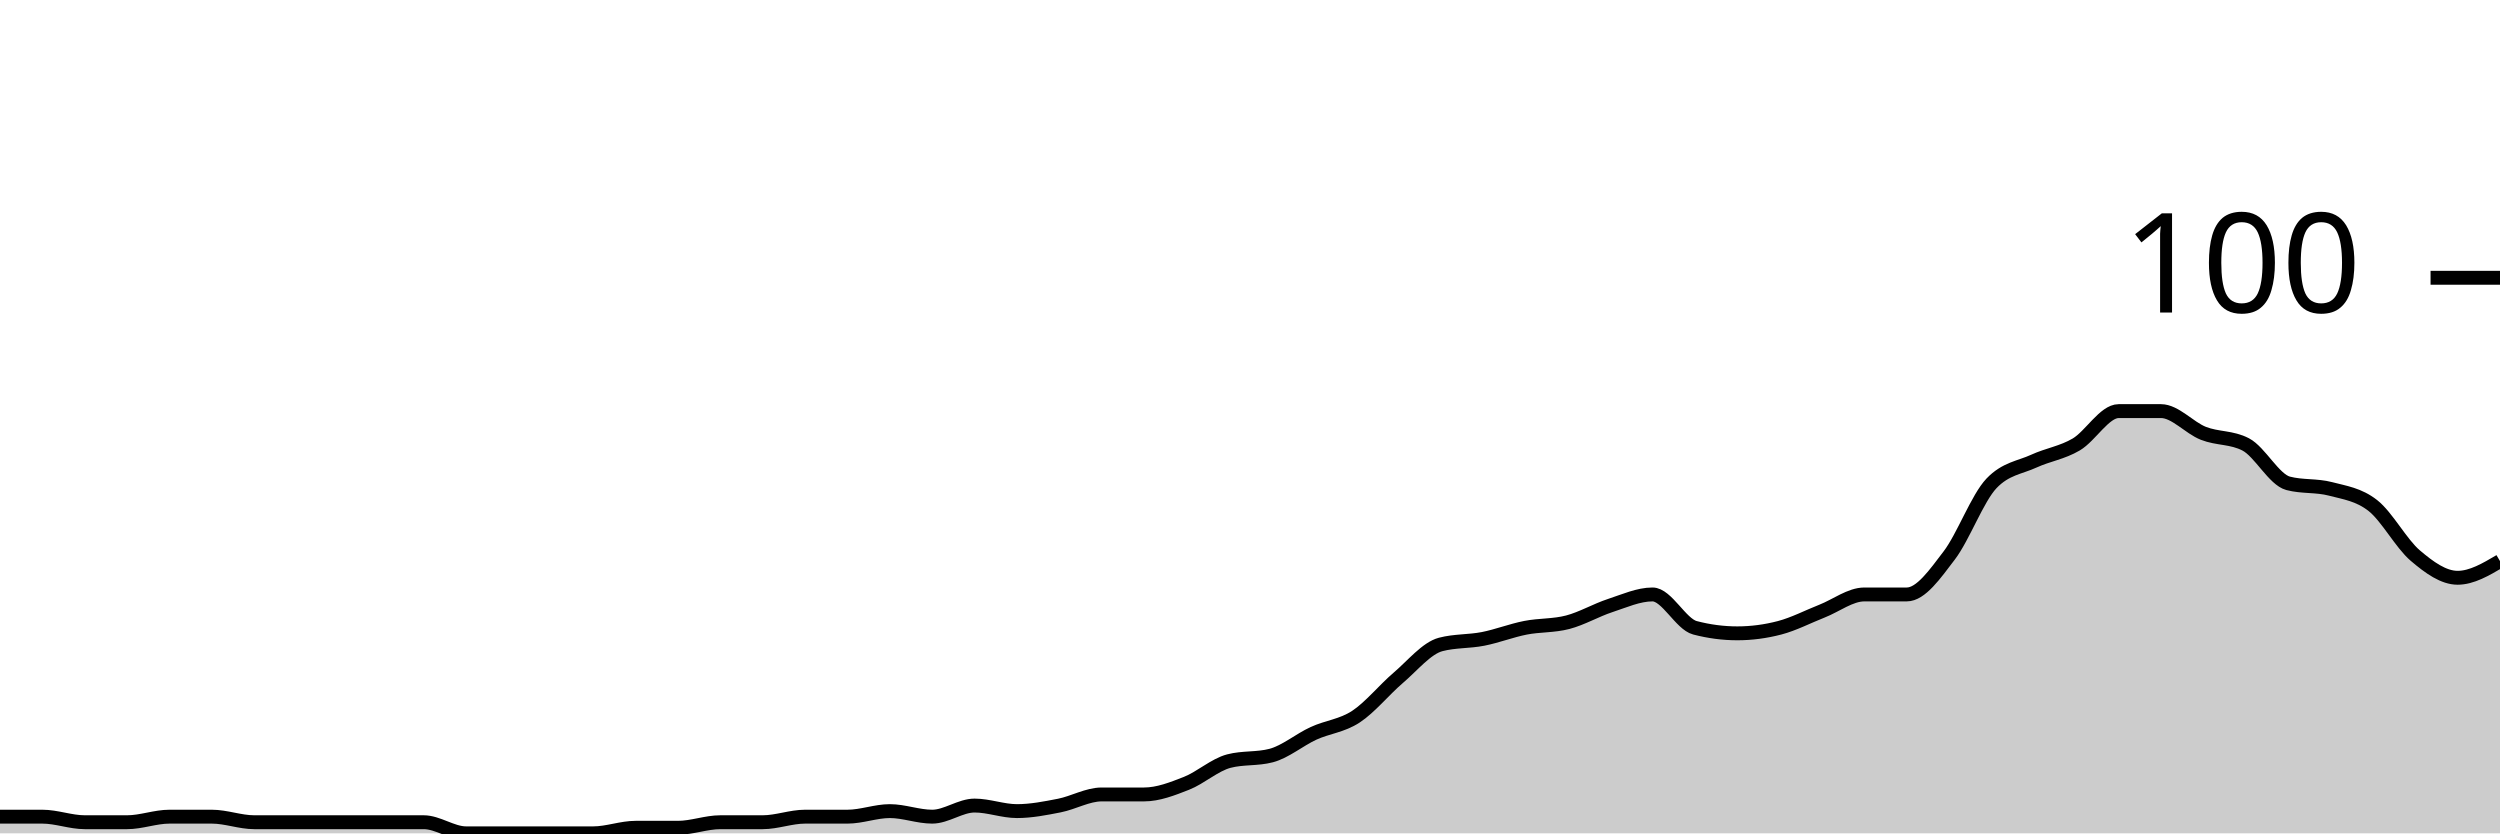
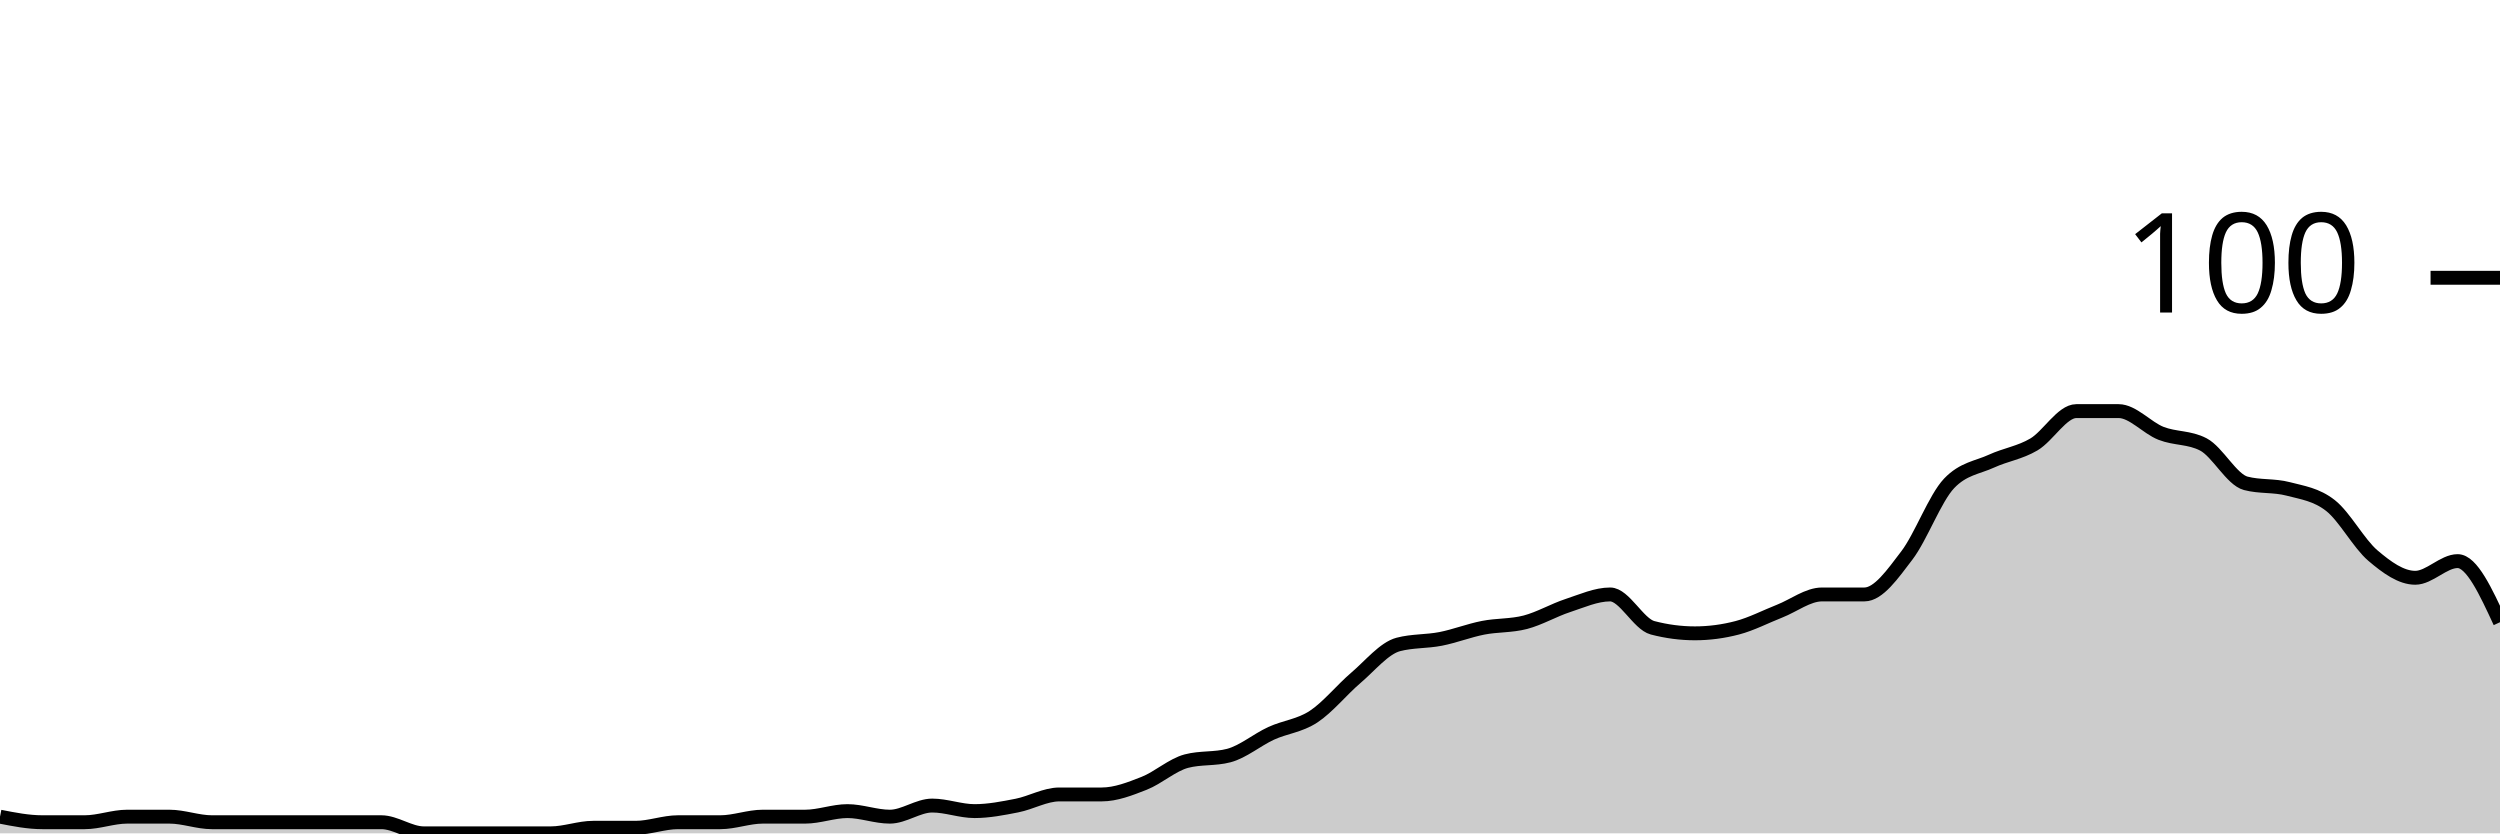
<svg xmlns="http://www.w3.org/2000/svg" viewBox="0 0 180 60">
  <g transform="translate(0,20)">
-     <path class="area" fill="rgba(0, 0, 0, 0.2)" d="M0,38.8C1.017,38.8,2.034,38.8,3.051,38.8C4.068,38.8,5.085,39.2,6.102,39.2C7.119,39.2,8.136,39.2,9.153,39.2C10.169,39.2,11.186,38.8,12.203,38.8C13.22,38.8,14.237,38.8,15.254,38.8C16.271,38.8,17.288,39.2,18.305,39.2C19.322,39.2,20.339,39.2,21.356,39.2C22.373,39.2,23.39,39.2,24.407,39.2C25.424,39.2,26.441,39.2,27.458,39.2C28.475,39.2,29.492,39.2,30.508,39.2C31.525,39.2,32.542,40,33.559,40C34.576,40,35.593,40,36.61,40C37.627,40,38.644,40,39.661,40C40.678,40,41.695,40,42.712,40C43.729,40,44.746,39.6,45.763,39.6C46.78,39.6,47.797,39.6,48.814,39.6C49.831,39.6,50.847,39.2,51.864,39.2C52.881,39.2,53.898,39.2,54.915,39.2C55.932,39.2,56.949,38.8,57.966,38.8C58.983,38.8,60,38.8,61.017,38.8C62.034,38.8,63.051,38.4,64.068,38.4C65.085,38.4,66.102,38.8,67.119,38.8C68.136,38.8,69.153,38,70.169,38C71.186,38,72.203,38.4,73.22,38.4C74.237,38.4,75.254,38.2,76.271,38C77.288,37.8,78.305,37.2,79.322,37.2C80.339,37.2,81.356,37.2,82.373,37.2C83.39,37.2,84.407,36.8,85.424,36.4C86.441,36,87.458,35.067,88.475,34.8C89.492,34.533,90.508,34.667,91.525,34.4C92.542,34.133,93.559,33.267,94.576,32.8C95.593,32.333,96.61,32.267,97.627,31.6C98.644,30.933,99.661,29.667,100.678,28.8C101.695,27.933,102.712,26.667,103.729,26.4C104.746,26.133,105.763,26.2,106.78,26C107.797,25.8,108.814,25.4,109.831,25.2C110.847,25,111.864,25.067,112.881,24.8C113.898,24.533,114.915,23.933,115.932,23.6C116.949,23.267,117.966,22.8,118.983,22.8C120,22.8,121.017,24.933,122.034,25.2C123.051,25.467,124.068,25.6,125.085,25.6C126.102,25.6,127.119,25.467,128.136,25.2C129.153,24.933,130.169,24.4,131.186,24C132.203,23.6,133.22,22.8,134.237,22.8C135.254,22.8,136.271,22.8,137.288,22.8C138.305,22.8,139.322,21.333,140.339,20C141.356,18.667,142.373,15.867,143.39,14.8C144.407,13.733,145.424,13.667,146.441,13.2C147.458,12.733,148.475,12.6,149.492,12C150.508,11.4,151.525,9.6,152.542,9.6C153.559,9.6,154.576,9.6,155.593,9.6C156.61,9.6,157.627,10.8,158.644,11.2C159.661,11.6,160.678,11.467,161.695,12C162.712,12.533,163.729,14.533,164.746,14.8C165.763,15.067,166.78,14.933,167.797,15.2C168.814,15.467,169.831,15.6,170.847,16.4C171.864,17.2,172.881,19.133,173.898,20C174.915,20.867,175.932,21.6,176.949,21.6C177.966,21.6,178.983,21,180,20.4L180,40C178.983,40,177.966,40,176.949,40C175.932,40,174.915,40,173.898,40C172.881,40,171.864,40,170.847,40C169.831,40,168.814,40,167.797,40C166.78,40,165.763,40,164.746,40C163.729,40,162.712,40,161.695,40C160.678,40,159.661,40,158.644,40C157.627,40,156.61,40,155.593,40C154.576,40,153.559,40,152.542,40C151.525,40,150.508,40,149.492,40C148.475,40,147.458,40,146.441,40C145.424,40,144.407,40,143.39,40C142.373,40,141.356,40,140.339,40C139.322,40,138.305,40,137.288,40C136.271,40,135.254,40,134.237,40C133.22,40,132.203,40,131.186,40C130.169,40,129.153,40,128.136,40C127.119,40,126.102,40,125.085,40C124.068,40,123.051,40,122.034,40C121.017,40,120,40,118.983,40C117.966,40,116.949,40,115.932,40C114.915,40,113.898,40,112.881,40C111.864,40,110.847,40,109.831,40C108.814,40,107.797,40,106.78,40C105.763,40,104.746,40,103.729,40C102.712,40,101.695,40,100.678,40C99.661,40,98.644,40,97.627,40C96.61,40,95.593,40,94.576,40C93.559,40,92.542,40,91.525,40C90.508,40,89.492,40,88.475,40C87.458,40,86.441,40,85.424,40C84.407,40,83.39,40,82.373,40C81.356,40,80.339,40,79.322,40C78.305,40,77.288,40,76.271,40C75.254,40,74.237,40,73.22,40C72.203,40,71.186,40,70.169,40C69.153,40,68.136,40,67.119,40C66.102,40,65.085,40,64.068,40C63.051,40,62.034,40,61.017,40C60,40,58.983,40,57.966,40C56.949,40,55.932,40,54.915,40C53.898,40,52.881,40,51.864,40C50.847,40,49.831,40,48.814,40C47.797,40,46.78,40,45.763,40C44.746,40,43.729,40,42.712,40C41.695,40,40.678,40,39.661,40C38.644,40,37.627,40,36.61,40C35.593,40,34.576,40,33.559,40C32.542,40,31.525,40,30.508,40C29.492,40,28.475,40,27.458,40C26.441,40,25.424,40,24.407,40C23.39,40,22.373,40,21.356,40C20.339,40,19.322,40,18.305,40C17.288,40,16.271,40,15.254,40C14.237,40,13.22,40,12.203,40C11.186,40,10.169,40,9.153,40C8.136,40,7.119,40,6.102,40C5.085,40,4.068,40,3.051,40C2.034,40,1.017,40,0,40Z" />
-     <path class="line" stroke="black" fill="none" d="M0,38.8C1.017,38.8,2.034,38.8,3.051,38.8C4.068,38.8,5.085,39.2,6.102,39.2C7.119,39.2,8.136,39.2,9.153,39.2C10.169,39.2,11.186,38.8,12.203,38.8C13.22,38.8,14.237,38.8,15.254,38.8C16.271,38.8,17.288,39.2,18.305,39.2C19.322,39.2,20.339,39.2,21.356,39.2C22.373,39.2,23.39,39.2,24.407,39.2C25.424,39.2,26.441,39.2,27.458,39.2C28.475,39.2,29.492,39.2,30.508,39.2C31.525,39.2,32.542,40,33.559,40C34.576,40,35.593,40,36.61,40C37.627,40,38.644,40,39.661,40C40.678,40,41.695,40,42.712,40C43.729,40,44.746,39.6,45.763,39.6C46.78,39.6,47.797,39.6,48.814,39.6C49.831,39.6,50.847,39.2,51.864,39.2C52.881,39.2,53.898,39.2,54.915,39.2C55.932,39.2,56.949,38.8,57.966,38.8C58.983,38.8,60,38.8,61.017,38.8C62.034,38.8,63.051,38.4,64.068,38.4C65.085,38.4,66.102,38.8,67.119,38.8C68.136,38.8,69.153,38,70.169,38C71.186,38,72.203,38.4,73.22,38.4C74.237,38.4,75.254,38.2,76.271,38C77.288,37.8,78.305,37.2,79.322,37.2C80.339,37.2,81.356,37.2,82.373,37.2C83.39,37.2,84.407,36.8,85.424,36.4C86.441,36,87.458,35.067,88.475,34.8C89.492,34.533,90.508,34.667,91.525,34.4C92.542,34.133,93.559,33.267,94.576,32.8C95.593,32.333,96.61,32.267,97.627,31.6C98.644,30.933,99.661,29.667,100.678,28.8C101.695,27.933,102.712,26.667,103.729,26.4C104.746,26.133,105.763,26.2,106.78,26C107.797,25.8,108.814,25.4,109.831,25.2C110.847,25,111.864,25.067,112.881,24.8C113.898,24.533,114.915,23.933,115.932,23.6C116.949,23.267,117.966,22.8,118.983,22.8C120,22.8,121.017,24.933,122.034,25.2C123.051,25.467,124.068,25.6,125.085,25.6C126.102,25.6,127.119,25.467,128.136,25.2C129.153,24.933,130.169,24.4,131.186,24C132.203,23.6,133.22,22.8,134.237,22.8C135.254,22.8,136.271,22.8,137.288,22.8C138.305,22.8,139.322,21.333,140.339,20C141.356,18.667,142.373,15.867,143.39,14.8C144.407,13.733,145.424,13.667,146.441,13.2C147.458,12.733,148.475,12.6,149.492,12C150.508,11.4,151.525,9.6,152.542,9.6C153.559,9.6,154.576,9.6,155.593,9.6C156.61,9.6,157.627,10.8,158.644,11.2C159.661,11.6,160.678,11.467,161.695,12C162.712,12.533,163.729,14.533,164.746,14.8C165.763,15.067,166.78,14.933,167.797,15.2C168.814,15.467,169.831,15.6,170.847,16.4C171.864,17.2,172.881,19.133,173.898,20C174.915,20.867,175.932,21.6,176.949,21.6C177.966,21.6,178.983,21,180,20.4" />
+     <path class="area" fill="rgba(0, 0, 0, 0.2)" d="M0,38.8C1.017,39,2.034,39.2,3.051,39.2C4.068,39.2,5.085,39.2,6.102,39.2C7.119,39.2,8.136,38.8,9.153,38.8C10.169,38.8,11.186,38.8,12.203,38.8C13.22,38.8,14.237,39.2,15.254,39.2C16.271,39.2,17.288,39.2,18.305,39.2C19.322,39.2,20.339,39.2,21.356,39.2C22.373,39.2,23.39,39.2,24.407,39.2C25.424,39.2,26.441,39.2,27.458,39.2C28.475,39.2,29.492,40,30.508,40C31.525,40,32.542,40,33.559,40C34.576,40,35.593,40,36.61,40C37.627,40,38.644,40,39.661,40C40.678,40,41.695,39.6,42.712,39.6C43.729,39.6,44.746,39.6,45.763,39.6C46.78,39.6,47.797,39.2,48.814,39.2C49.831,39.2,50.847,39.2,51.864,39.2C52.881,39.2,53.898,38.8,54.915,38.8C55.932,38.8,56.949,38.8,57.966,38.8C58.983,38.8,60,38.4,61.017,38.4C62.034,38.4,63.051,38.8,64.068,38.8C65.085,38.8,66.102,38,67.119,38C68.136,38,69.153,38.4,70.169,38.4C71.186,38.4,72.203,38.2,73.22,38C74.237,37.8,75.254,37.2,76.271,37.2C77.288,37.2,78.305,37.2,79.322,37.2C80.339,37.2,81.356,36.8,82.373,36.4C83.39,36,84.407,35.067,85.424,34.8C86.441,34.533,87.458,34.667,88.475,34.4C89.492,34.133,90.508,33.267,91.525,32.8C92.542,32.333,93.559,32.267,94.576,31.6C95.593,30.933,96.61,29.667,97.627,28.8C98.644,27.933,99.661,26.667,100.678,26.4C101.695,26.133,102.712,26.2,103.729,26C104.746,25.8,105.763,25.4,106.78,25.2C107.797,25,108.814,25.067,109.831,24.8C110.847,24.533,111.864,23.933,112.881,23.6C113.898,23.267,114.915,22.8,115.932,22.8C116.949,22.8,117.966,24.933,118.983,25.2C120,25.467,121.017,25.6,122.034,25.6C123.051,25.6,124.068,25.467,125.085,25.2C126.102,24.933,127.119,24.4,128.136,24C129.153,23.6,130.169,22.8,131.186,22.8C132.203,22.8,133.22,22.8,134.237,22.8C135.254,22.8,136.271,21.333,137.288,20C138.305,18.667,139.322,15.867,140.339,14.8C141.356,13.733,142.373,13.667,143.39,13.2C144.407,12.733,145.424,12.6,146.441,12C147.458,11.4,148.475,9.6,149.492,9.6C150.508,9.6,151.525,9.6,152.542,9.6C153.559,9.6,154.576,10.8,155.593,11.2C156.61,11.6,157.627,11.467,158.644,12C159.661,12.533,160.678,14.533,161.695,14.8C162.712,15.067,163.729,14.933,164.746,15.2C165.763,15.467,166.78,15.6,167.797,16.4C168.814,17.2,169.831,19.133,170.847,20C171.864,20.867,172.881,21.6,173.898,21.6C174.915,21.6,175.932,20.4,176.949,20.4C177.966,20.4,178.983,22.6,180,24.8L180,40C178.983,40,177.966,40,176.949,40C175.932,40,174.915,40,173.898,40C172.881,40,171.864,40,170.847,40C169.831,40,168.814,40,167.797,40C166.78,40,165.763,40,164.746,40C163.729,40,162.712,40,161.695,40C160.678,40,159.661,40,158.644,40C157.627,40,156.61,40,155.593,40C154.576,40,153.559,40,152.542,40C151.525,40,150.508,40,149.492,40C148.475,40,147.458,40,146.441,40C145.424,40,144.407,40,143.39,40C142.373,40,141.356,40,140.339,40C139.322,40,138.305,40,137.288,40C136.271,40,135.254,40,134.237,40C133.22,40,132.203,40,131.186,40C130.169,40,129.153,40,128.136,40C127.119,40,126.102,40,125.085,40C124.068,40,123.051,40,122.034,40C121.017,40,120,40,118.983,40C117.966,40,116.949,40,115.932,40C114.915,40,113.898,40,112.881,40C111.864,40,110.847,40,109.831,40C108.814,40,107.797,40,106.78,40C105.763,40,104.746,40,103.729,40C102.712,40,101.695,40,100.678,40C99.661,40,98.644,40,97.627,40C96.61,40,95.593,40,94.576,40C93.559,40,92.542,40,91.525,40C90.508,40,89.492,40,88.475,40C87.458,40,86.441,40,85.424,40C84.407,40,83.39,40,82.373,40C81.356,40,80.339,40,79.322,40C78.305,40,77.288,40,76.271,40C75.254,40,74.237,40,73.22,40C72.203,40,71.186,40,70.169,40C69.153,40,68.136,40,67.119,40C66.102,40,65.085,40,64.068,40C63.051,40,62.034,40,61.017,40C60,40,58.983,40,57.966,40C56.949,40,55.932,40,54.915,40C53.898,40,52.881,40,51.864,40C50.847,40,49.831,40,48.814,40C47.797,40,46.78,40,45.763,40C44.746,40,43.729,40,42.712,40C41.695,40,40.678,40,39.661,40C38.644,40,37.627,40,36.61,40C35.593,40,34.576,40,33.559,40C32.542,40,31.525,40,30.508,40C29.492,40,28.475,40,27.458,40C26.441,40,25.424,40,24.407,40C23.39,40,22.373,40,21.356,40C20.339,40,19.322,40,18.305,40C17.288,40,16.271,40,15.254,40C14.237,40,13.22,40,12.203,40C11.186,40,10.169,40,9.153,40C8.136,40,7.119,40,6.102,40C5.085,40,4.068,40,3.051,40C2.034,40,1.017,40,0,40Z" />
+     <path class="line" stroke="black" fill="none" d="M0,38.8C1.017,39,2.034,39.2,3.051,39.2C4.068,39.2,5.085,39.2,6.102,39.2C7.119,39.2,8.136,38.8,9.153,38.8C10.169,38.8,11.186,38.8,12.203,38.8C13.22,38.8,14.237,39.2,15.254,39.2C16.271,39.2,17.288,39.2,18.305,39.2C19.322,39.2,20.339,39.2,21.356,39.2C22.373,39.2,23.39,39.2,24.407,39.2C25.424,39.2,26.441,39.2,27.458,39.2C28.475,39.2,29.492,40,30.508,40C31.525,40,32.542,40,33.559,40C34.576,40,35.593,40,36.61,40C37.627,40,38.644,40,39.661,40C40.678,40,41.695,39.6,42.712,39.6C43.729,39.6,44.746,39.6,45.763,39.6C46.78,39.6,47.797,39.2,48.814,39.2C49.831,39.2,50.847,39.2,51.864,39.2C52.881,39.2,53.898,38.8,54.915,38.8C55.932,38.8,56.949,38.8,57.966,38.8C58.983,38.8,60,38.4,61.017,38.4C62.034,38.4,63.051,38.8,64.068,38.8C65.085,38.8,66.102,38,67.119,38C68.136,38,69.153,38.4,70.169,38.4C71.186,38.4,72.203,38.2,73.22,38C74.237,37.8,75.254,37.2,76.271,37.2C77.288,37.2,78.305,37.2,79.322,37.2C80.339,37.2,81.356,36.8,82.373,36.4C83.39,36,84.407,35.067,85.424,34.8C86.441,34.533,87.458,34.667,88.475,34.4C89.492,34.133,90.508,33.267,91.525,32.8C92.542,32.333,93.559,32.267,94.576,31.6C95.593,30.933,96.61,29.667,97.627,28.8C98.644,27.933,99.661,26.667,100.678,26.4C101.695,26.133,102.712,26.2,103.729,26C104.746,25.8,105.763,25.4,106.78,25.2C107.797,25,108.814,25.067,109.831,24.8C110.847,24.533,111.864,23.933,112.881,23.6C113.898,23.267,114.915,22.8,115.932,22.8C116.949,22.8,117.966,24.933,118.983,25.2C120,25.467,121.017,25.6,122.034,25.6C123.051,25.6,124.068,25.467,125.085,25.2C126.102,24.933,127.119,24.4,128.136,24C129.153,23.6,130.169,22.8,131.186,22.8C132.203,22.8,133.22,22.8,134.237,22.8C135.254,22.8,136.271,21.333,137.288,20C138.305,18.667,139.322,15.867,140.339,14.8C141.356,13.733,142.373,13.667,143.39,13.2C144.407,12.733,145.424,12.6,146.441,12C147.458,11.4,148.475,9.6,149.492,9.6C150.508,9.6,151.525,9.6,152.542,9.6C153.559,9.6,154.576,10.8,155.593,11.2C156.61,11.6,157.627,11.467,158.644,12C159.661,12.533,160.678,14.533,161.695,14.8C162.712,15.067,163.729,14.933,164.746,15.2C165.763,15.467,166.78,15.6,167.797,16.4C168.814,17.2,169.831,19.133,170.847,20C171.864,20.867,172.881,21.6,173.898,21.6C174.915,21.6,175.932,20.4,176.949,20.4C177.966,20.4,178.983,22.6,180,24.8" />
    <path class="axis-ceiling" stroke-width="1" stroke="black" fill="none" d="M175,0L180,0" />
    <text class="axis-ceiling-label" font-family="sans-serif" text-anchor="end" font-size="10px" x="170" y="2.5">100</text>
  </g>
</svg>
